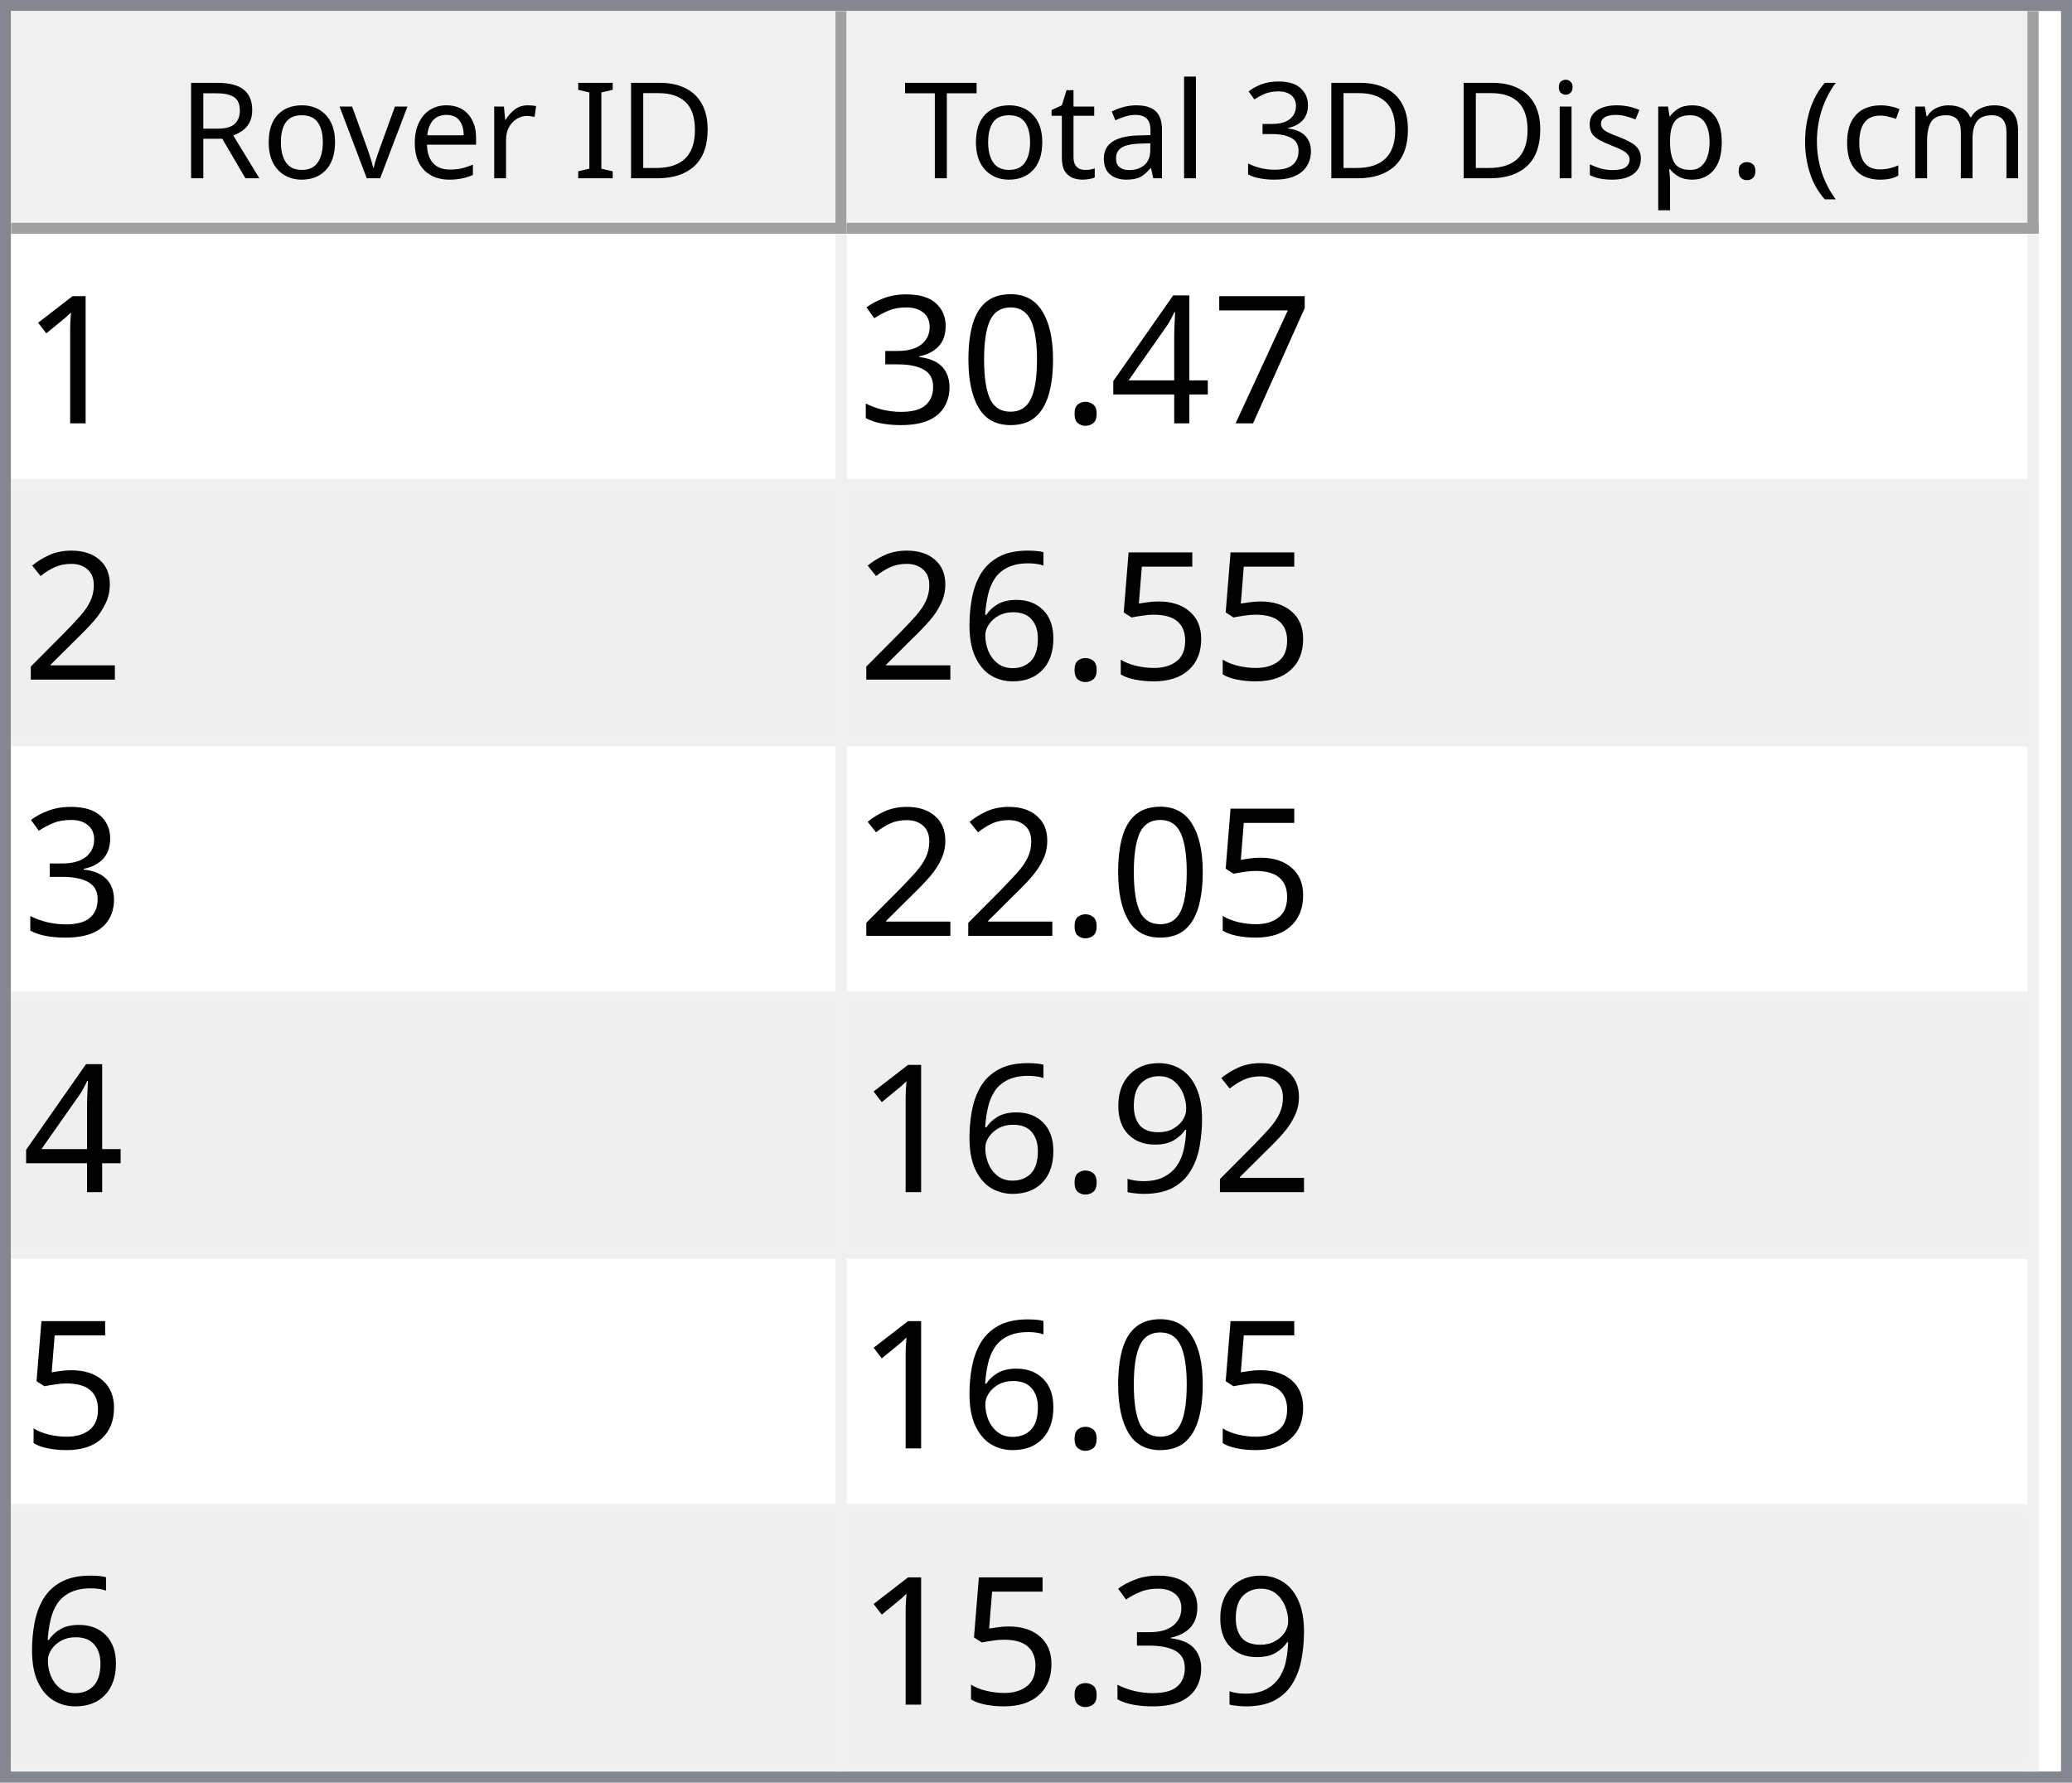
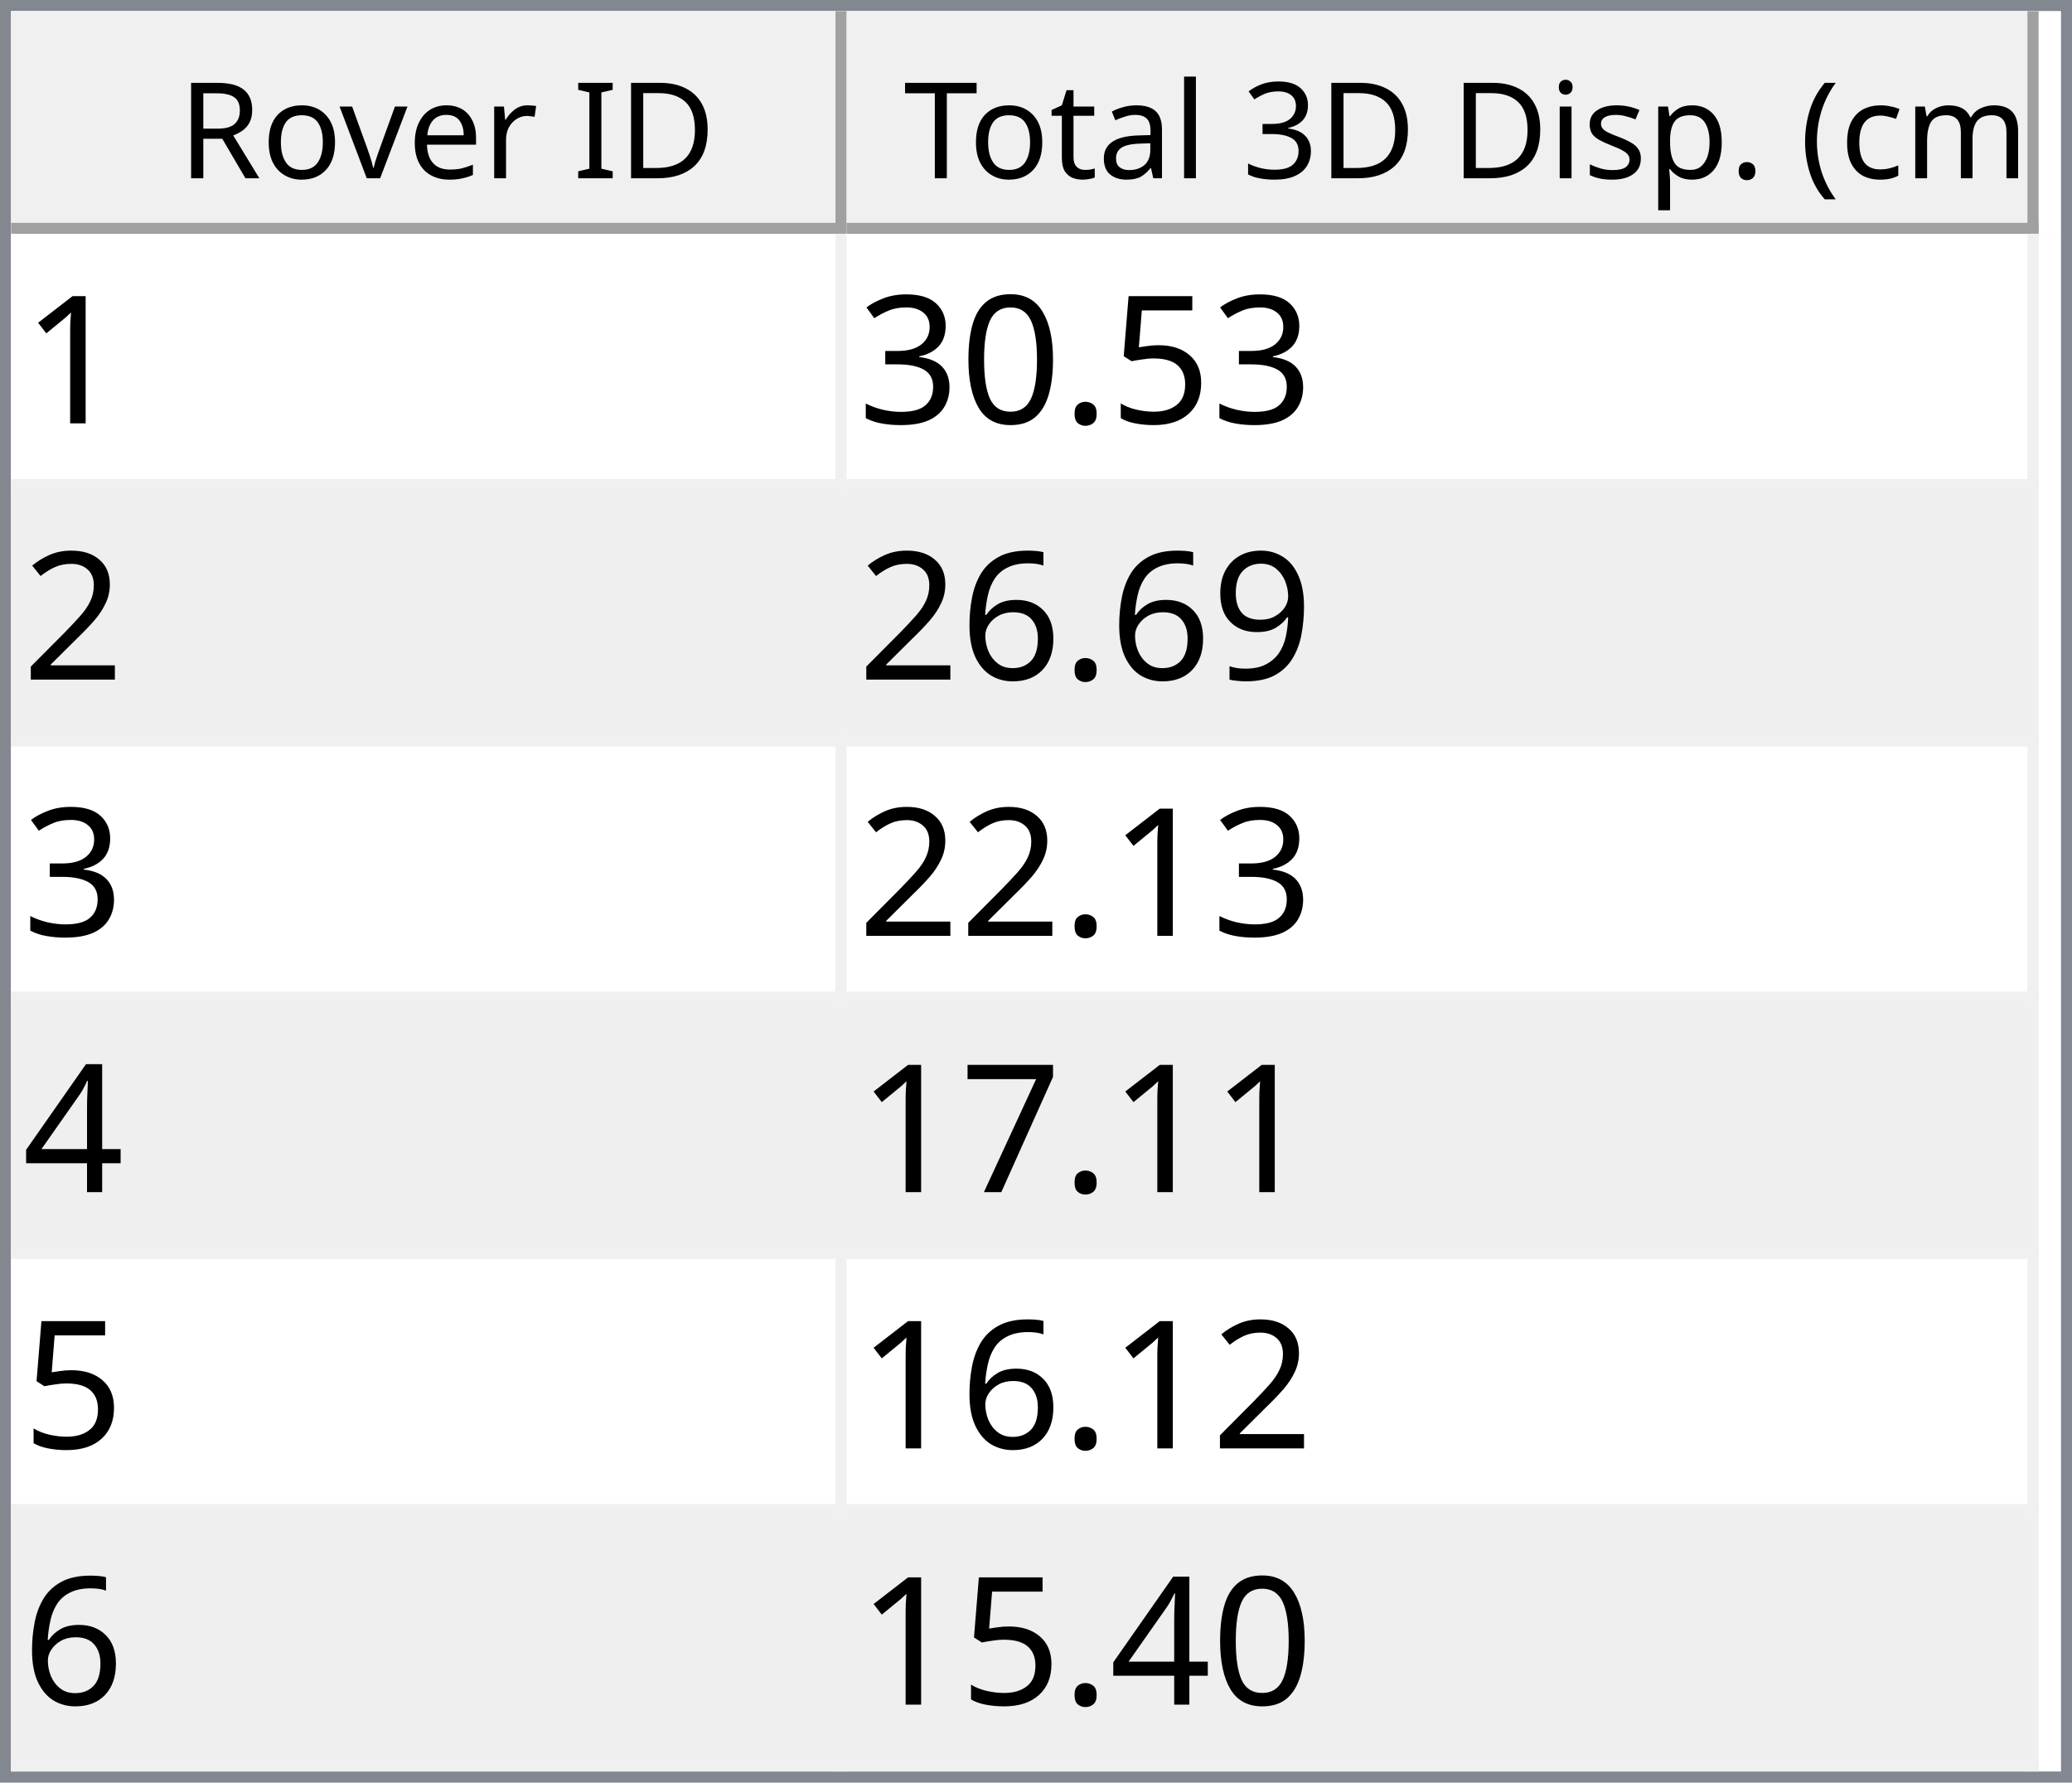
<svg xmlns="http://www.w3.org/2000/svg" style="fill-opacity:1; color-rendering:auto; color-interpolation:auto; text-rendering:auto; stroke:black; stroke-linecap:square; stroke-miterlimit:10; shape-rendering:auto; stroke-opacity:1; fill:black; stroke-dasharray:none; font-weight:normal; stroke-width:1; font-family:'Dialog'; font-style:normal; stroke-linejoin:miter; font-size:12px; stroke-dashoffset:0; image-rendering:auto;" width="186" height="160">
  <defs id="genericDefs" />
  <g>
    <defs id="defs1">
      <clipPath clipPathUnits="userSpaceOnUse" id="clipPath1">
        <path d="M0 0 L186 0 L186 160 L0 160 L0 0 Z" />
      </clipPath>
      <clipPath clipPathUnits="userSpaceOnUse" id="clipPath2">
        <path d="M0 0 L0 160 L186 160 L186 0 Z" />
      </clipPath>
      <clipPath clipPathUnits="userSpaceOnUse" id="clipPath3">
        <path d="M0 0 L0 20 L184 20 L184 0 Z" />
      </clipPath>
      <clipPath clipPathUnits="userSpaceOnUse" id="clipPath4">
        <path d="M0 0 L0 20 L75 20 L75 0 Z" />
      </clipPath>
      <clipPath clipPathUnits="userSpaceOnUse" id="clipPath5">
        <path d="M1 1 L1 19 L74 19 L74 1 Z" />
      </clipPath>
      <clipPath clipPathUnits="userSpaceOnUse" id="clipPath6">
        <path d="M0 0 L0 18 L73 18 L73 0 Z" />
      </clipPath>
      <clipPath clipPathUnits="userSpaceOnUse" id="clipPath7">
        <path d="M-0.5 -0.5 L-0.5 19.5 L74.5 19.5 L74.5 -0.5 Z" />
      </clipPath>
      <clipPath clipPathUnits="userSpaceOnUse" id="clipPath8">
        <path d="M0 0 L0 20 L107 20 L107 0 Z" />
      </clipPath>
      <clipPath clipPathUnits="userSpaceOnUse" id="clipPath9">
        <path d="M1 1 L1 19 L106 19 L106 1 Z" />
      </clipPath>
      <clipPath clipPathUnits="userSpaceOnUse" id="clipPath10">
        <path d="M0 0 L0 18 L105 18 L105 0 Z" />
      </clipPath>
      <clipPath clipPathUnits="userSpaceOnUse" id="clipPath11">
        <path d="M-0.5 -0.5 L-0.5 19.5 L106.5 19.5 L106.5 -0.5 Z" />
      </clipPath>
      <clipPath clipPathUnits="userSpaceOnUse" id="clipPath12">
        <path d="M0 0 L0 138 L184 138 L184 0 Z" />
      </clipPath>
      <clipPath clipPathUnits="userSpaceOnUse" id="clipPath13">
        <path d="M0 0 L0 138 L182 138 L182 0 Z" />
      </clipPath>
      <clipPath clipPathUnits="userSpaceOnUse" id="clipPath14">
        <path d="M-0.5 -0.5 L-0.5 137.5 L181.5 137.5 L181.5 -0.5 Z" />
      </clipPath>
      <clipPath clipPathUnits="userSpaceOnUse" id="clipPath15">
        <path d="M0 0 L0 22 L74 22 L74 0 Z" />
      </clipPath>
      <clipPath clipPathUnits="userSpaceOnUse" id="clipPath16">
        <path d="M0 0 L0 22 L106 22 L106 0 Z" />
      </clipPath>
      <font horiz-adv-x="64.551" id="font1">
        <font-face ascent="107.91" descent="25.098" units-per-em="100" style="font-style:normal; font-family:Segoe UI; font-weight:normal;" />
        <missing-glyph horiz-adv-x="64.551" d="M8.109 0 L8.109 68.266 L56.453 68.266 L56.453 0 L8.109 0 ZM15.328 7.234 L49.219 7.234 L49.219 61.031 L15.328 61.031 L15.328 7.234 Z" />
        <glyph unicode="D" horiz-adv-x="70.117" d="M9.188 0 L9.188 70.016 L28.516 70.016 Q65.531 70.016 65.531 35.891 Q65.531 19.672 55.25 9.836 Q44.969 0 27.734 0 L9.188 0 ZM17.391 62.594 L17.391 7.422 L27.828 7.422 Q41.609 7.422 49.273 14.797 Q56.938 22.172 56.938 35.688 Q56.938 62.594 28.328 62.594 L17.391 62.594 Z" />
        <glyph unicode="I" horiz-adv-x="26.611" d="M17.391 0 L9.188 0 L9.188 70.016 L17.391 70.016 L17.391 0 Z" />
        <glyph unicode=" " horiz-adv-x="27.393" d="" />
        <glyph unicode="r" horiz-adv-x="34.766" d="M34.188 41.891 Q32.078 43.5 28.125 43.5 Q23 43.5 19.555 38.672 Q16.109 33.844 16.109 25.484 L16.109 0 L8.109 0 L8.109 50 L16.109 50 L16.109 39.703 L16.312 39.703 Q18.016 44.969 21.531 47.922 Q25.047 50.875 29.391 50.875 Q32.516 50.875 34.188 50.203 L34.188 41.891 Z" />
        <glyph unicode="e" horiz-adv-x="52.295" d="M48.297 23 L12.984 23 Q13.188 14.656 17.484 10.109 Q21.781 5.562 29.297 5.562 Q37.75 5.562 44.828 11.141 L44.828 3.609 Q38.234 -1.172 27.391 -1.172 Q16.797 -1.172 10.742 5.641 Q4.688 12.453 4.688 24.812 Q4.688 36.469 11.305 43.82 Q17.922 51.172 27.734 51.172 Q37.547 51.172 42.922 44.828 Q48.297 38.484 48.297 27.203 L48.297 23 ZM40.094 29.781 Q40.047 36.719 36.75 40.578 Q33.453 44.438 27.594 44.438 Q21.922 44.438 17.969 40.383 Q14.016 36.328 13.094 29.781 L40.094 29.781 Z" />
        <glyph unicode="v" horiz-adv-x="47.9" d="M47.406 50 L27.484 0 L19.625 0 L0.688 50 L9.469 50 L22.172 13.672 Q23.578 9.672 23.922 6.688 L24.125 6.688 Q24.609 10.453 25.688 13.484 L38.969 50 L47.406 50 Z" />
        <glyph unicode="o" horiz-adv-x="58.594" d="M29 -1.172 Q17.922 -1.172 11.305 5.836 Q4.688 12.844 4.688 24.422 Q4.688 37.016 11.57 44.094 Q18.453 51.172 30.172 51.172 Q41.359 51.172 47.633 44.289 Q53.906 37.406 53.906 25.203 Q53.906 13.234 47.141 6.031 Q40.375 -1.172 29 -1.172 ZM29.594 44.438 Q21.875 44.438 17.383 39.188 Q12.891 33.938 12.891 24.703 Q12.891 15.828 17.43 10.695 Q21.969 5.562 29.594 5.562 Q37.359 5.562 41.531 10.594 Q45.703 15.625 45.703 24.906 Q45.703 34.281 41.531 39.359 Q37.359 44.438 29.594 44.438 Z" />
        <glyph unicode="R" horiz-adv-x="59.814" d="M59.375 0 L49.609 0 L37.891 19.625 Q36.281 22.359 34.766 24.289 Q33.25 26.219 31.664 27.438 Q30.078 28.656 28.25 29.219 Q26.422 29.781 24.125 29.781 L17.391 29.781 L17.391 0 L9.188 0 L9.188 70.016 L30.078 70.016 Q34.672 70.016 38.555 68.867 Q42.438 67.719 45.289 65.375 Q48.141 63.031 49.758 59.547 Q51.375 56.062 51.375 51.375 Q51.375 47.703 50.273 44.656 Q49.172 41.609 47.148 39.211 Q45.125 36.812 42.266 35.133 Q39.406 33.453 35.844 32.516 L35.844 32.328 Q37.594 31.547 38.891 30.547 Q40.188 29.547 41.359 28.18 Q42.531 26.812 43.68 25.078 Q44.828 23.344 46.234 21.047 L59.375 0 ZM17.391 62.594 L17.391 37.203 L28.516 37.203 Q31.594 37.203 34.203 38.133 Q36.812 39.062 38.719 40.797 Q40.625 42.531 41.703 45.047 Q42.781 47.562 42.781 50.688 Q42.781 56.297 39.141 59.445 Q35.5 62.594 28.609 62.594 L17.391 62.594 Z" />
        <glyph unicode=")" horiz-adv-x="30.176" d="M8.297 -15.922 L1.172 -15.922 Q16.406 2.344 16.406 26.812 Q16.406 51.469 1.078 70.016 L8.297 70.016 Q23.531 52.156 23.531 26.703 Q23.531 1.375 8.297 -15.922 Z" />
        <glyph unicode="m" horiz-adv-x="86.133" d="M79.109 0 L71.094 0 L71.094 28.719 Q71.094 37.016 68.531 40.727 Q65.969 44.438 59.906 44.438 Q54.781 44.438 51.195 39.75 Q47.609 35.062 47.609 28.516 L47.609 0 L39.594 0 L39.594 29.688 Q39.594 44.438 28.219 44.438 Q22.953 44.438 19.531 40.016 Q16.109 35.594 16.109 28.516 L16.109 0 L8.109 0 L8.109 50 L16.109 50 L16.109 42.094 L16.312 42.094 Q21.625 51.172 31.844 51.172 Q36.969 51.172 40.773 48.312 Q44.578 45.453 46 40.828 Q51.562 51.172 62.594 51.172 Q79.109 51.172 79.109 30.812 L79.109 0 Z" />
        <glyph unicode="c" horiz-adv-x="46.191" d="M42.188 2.297 Q36.422 -1.172 28.516 -1.172 Q17.828 -1.172 11.258 5.789 Q4.688 12.75 4.688 23.828 Q4.688 36.188 11.766 43.68 Q18.844 51.172 30.672 51.172 Q37.25 51.172 42.281 48.734 L42.281 40.531 Q36.719 44.438 30.375 44.438 Q22.703 44.438 17.797 38.945 Q12.891 33.453 12.891 24.516 Q12.891 15.719 17.508 10.641 Q22.125 5.562 29.891 5.562 Q36.422 5.562 42.188 9.906 L42.188 2.297 Z" />
        <glyph unicode="(" horiz-adv-x="30.176" d="M29.109 -15.922 L21.969 -15.922 Q6.844 1.375 6.844 26.703 Q6.844 52.156 21.969 70.016 L29.203 70.016 Q13.875 51.469 13.875 26.812 Q13.875 2.344 29.109 -15.922 Z" />
        <glyph unicode="." horiz-adv-x="21.68" d="M10.891 -1.078 Q8.641 -1.078 7.055 0.539 Q5.469 2.156 5.469 4.391 Q5.469 6.641 7.055 8.273 Q8.641 9.906 10.891 9.906 Q13.188 9.906 14.797 8.273 Q16.406 6.641 16.406 4.391 Q16.406 2.156 14.797 0.539 Q13.188 -1.078 10.891 -1.078 Z" />
        <glyph unicode="p" horiz-adv-x="58.789" d="M16.312 7.234 L16.109 7.234 L16.109 -23 L8.109 -23 L8.109 50 L16.109 50 L16.109 41.219 L16.312 41.219 Q22.219 51.172 33.594 51.172 Q43.266 51.172 48.688 44.461 Q54.109 37.75 54.109 26.469 Q54.109 13.922 48 6.375 Q41.891 -1.172 31.297 -1.172 Q21.578 -1.172 16.312 7.234 ZM16.109 27.391 L16.109 20.406 Q16.109 14.203 20.141 9.883 Q24.172 5.562 30.375 5.562 Q37.641 5.562 41.773 11.133 Q45.906 16.703 45.906 26.609 Q45.906 34.969 42.047 39.703 Q38.188 44.438 31.594 44.438 Q24.609 44.438 20.359 39.578 Q16.109 34.719 16.109 27.391 Z" />
        <glyph unicode="s" horiz-adv-x="42.432" d="M5.078 1.812 L5.078 10.406 Q11.625 5.562 19.484 5.562 Q30.031 5.562 30.031 12.594 Q30.031 14.594 29.125 15.992 Q28.219 17.391 26.68 18.461 Q25.141 19.531 23.07 20.383 Q21 21.234 18.609 22.172 Q15.281 23.484 12.766 24.828 Q10.25 26.172 8.57 27.859 Q6.891 29.547 6.031 31.695 Q5.172 33.844 5.172 36.719 Q5.172 40.234 6.789 42.945 Q8.406 45.656 11.086 47.484 Q13.766 49.312 17.211 50.242 Q20.656 51.172 24.312 51.172 Q30.812 51.172 35.938 48.922 L35.938 40.828 Q30.422 44.438 23.25 44.438 Q21 44.438 19.195 43.922 Q17.391 43.406 16.094 42.477 Q14.797 41.547 14.086 40.258 Q13.375 38.969 13.375 37.406 Q13.375 35.453 14.086 34.133 Q14.797 32.812 16.164 31.789 Q17.531 30.766 19.484 29.938 Q21.438 29.109 23.922 28.125 Q27.25 26.859 29.883 25.516 Q32.516 24.172 34.375 22.484 Q36.234 20.797 37.234 18.602 Q38.234 16.406 38.234 13.375 Q38.234 9.672 36.602 6.938 Q34.969 4.203 32.234 2.398 Q29.5 0.594 25.93 -0.289 Q22.359 -1.172 18.453 -1.172 Q10.75 -1.172 5.078 1.812 Z" />
        <glyph unicode="i" horiz-adv-x="24.219" d="M12.203 62.703 Q10.062 62.703 8.547 64.164 Q7.031 65.625 7.031 67.875 Q7.031 70.125 8.547 71.609 Q10.062 73.094 12.203 73.094 Q14.406 73.094 15.945 71.609 Q17.484 70.125 17.484 67.875 Q17.484 65.719 15.945 64.211 Q14.406 62.703 12.203 62.703 ZM16.109 0 L8.109 0 L8.109 50 L16.109 50 L16.109 0 Z" />
        <glyph unicode="3" horiz-adv-x="53.906" d="M46.531 19.828 Q46.531 15.094 44.75 11.211 Q42.969 7.328 39.719 4.57 Q36.469 1.812 31.93 0.297 Q27.391 -1.219 21.922 -1.219 Q11.922 -1.219 6 2.594 L6 11.188 Q13.094 5.609 22.219 5.609 Q25.875 5.609 28.828 6.539 Q31.781 7.469 33.906 9.227 Q36.031 10.984 37.18 13.477 Q38.328 15.969 38.328 19.094 Q38.328 32.812 18.797 32.812 L12.984 32.812 L12.984 39.594 L18.5 39.594 Q35.797 39.594 35.797 52.484 Q35.797 64.406 22.609 64.406 Q15.188 64.406 8.688 59.422 L8.688 67.188 Q15.375 71.188 24.609 71.188 Q29 71.188 32.57 69.969 Q36.141 68.75 38.68 66.555 Q41.219 64.359 42.609 61.281 Q44 58.203 44 54.5 Q44 40.672 30.031 36.719 L30.031 36.531 Q33.594 36.141 36.625 34.797 Q39.656 33.453 41.852 31.305 Q44.047 29.156 45.289 26.25 Q46.531 23.344 46.531 19.828 Z" />
        <glyph unicode="l" horiz-adv-x="24.219" d="M16.109 0 L8.109 0 L8.109 74.031 L16.109 74.031 L16.109 0 Z" />
        <glyph unicode="a" horiz-adv-x="50.879" d="M43.891 0 L35.891 0 L35.891 7.812 L35.688 7.812 Q30.469 -1.172 20.312 -1.172 Q12.844 -1.172 8.617 2.781 Q4.391 6.734 4.391 13.281 Q4.391 27.297 20.906 29.594 L35.891 31.688 Q35.891 44.438 25.594 44.438 Q16.547 44.438 9.281 38.281 L9.281 46.484 Q16.656 51.172 26.266 51.172 Q43.891 51.172 43.891 32.516 L43.891 0 ZM35.891 25.297 L23.828 23.641 Q18.266 22.859 15.43 20.875 Q12.594 18.891 12.594 13.875 Q12.594 10.203 15.211 7.883 Q17.828 5.562 22.172 5.562 Q28.125 5.562 32.008 9.742 Q35.891 13.922 35.891 20.312 L35.891 25.297 Z" />
        <glyph unicode="t" horiz-adv-x="33.887" d="M31.297 0.484 Q28.469 -1.078 23.828 -1.078 Q10.688 -1.078 10.688 13.578 L10.688 43.172 L2.094 43.172 L2.094 50 L10.688 50 L10.688 62.203 L18.703 64.797 L18.703 50 L31.297 50 L31.297 43.172 L18.703 43.172 L18.703 14.984 Q18.703 9.969 20.414 7.82 Q22.125 5.672 26.078 5.672 Q29.109 5.672 31.297 7.328 L31.297 0.484 Z" />
        <glyph unicode="T" horiz-adv-x="52.393" d="M50.594 62.594 L30.375 62.594 L30.375 0 L22.172 0 L22.172 62.594 L2 62.594 L2 70.016 L50.594 70.016 L50.594 62.594 Z" />
      </font>
      <font horiz-adv-x="75.0" id="font2">
        <font-face ascent="100.537" descent="21.973" units-per-em="100" style="font-style:normal; font-family:sans-serif; font-weight:normal;" />
        <missing-glyph horiz-adv-x="75.0" d="M12.5 0 L12.5 62.5 L62.5 62.5 L62.5 0 L12.5 0 ZM14.062 1.562 L60.938 1.562 L60.938 60.938 L14.062 60.938 L14.062 1.562 Z" />
        <glyph unicode="1" horiz-adv-x="55.615" d="M37.25 0 L28.469 0 L28.469 56 Q25.297 52.984 20.141 49.953 Q14.984 46.922 10.891 45.406 L10.891 53.906 Q18.266 57.375 23.781 62.305 Q29.297 67.234 31.594 71.875 L37.25 71.875 L37.25 0 Z" />
-         <glyph unicode="7" horiz-adv-x="55.615" d="M4.734 62.203 L4.734 70.656 L51.078 70.656 L51.078 63.812 Q44.234 56.547 37.523 44.484 Q30.812 32.422 27.156 19.672 Q24.516 10.688 23.781 0 L14.75 0 Q14.891 8.453 18.062 20.414 Q21.234 32.375 27.172 43.484 Q33.109 54.594 39.797 62.203 L4.734 62.203 Z" />
-         <glyph unicode="4" horiz-adv-x="55.615" d="M32.328 0 L32.328 17.141 L1.266 17.141 L1.266 25.203 L33.938 71.578 L41.109 71.578 L41.109 25.203 L50.781 25.203 L50.781 17.141 L41.109 17.141 L41.109 0 L32.328 0 ZM32.328 25.203 L32.328 57.469 L9.906 25.203 L32.328 25.203 Z" />
+         <glyph unicode="5" horiz-adv-x="55.615" d="M4.156 18.75 L13.375 19.531 Q14.406 12.797 18.141 9.398 Q21.875 6 27.156 6 Q33.5 6 37.891 10.789 Q42.281 15.578 42.281 23.484 Q42.281 31 38.062 35.352 Q33.844 39.703 27 39.703 Q22.75 39.703 19.336 37.773 Q15.922 35.844 13.969 32.766 L5.719 33.844 L12.641 70.609 L48.25 70.609 L48.25 62.203 L19.672 62.203 L15.828 42.969 Q22.266 47.469 29.344 47.469 Q38.719 47.469 45.164 40.969 Q51.609 34.469 51.609 24.266 Q51.609 14.547 45.953 7.469 Q39.062 -1.219 27.156 -1.219 Q17.391 -1.219 11.211 4.25 Q5.031 9.719 4.156 18.75 Z" />
        <glyph unicode="." horiz-adv-x="27.783" d="M9.078 0 L9.078 10.016 L19.094 10.016 L19.094 0 L9.078 0 Z" />
        <glyph unicode="0" horiz-adv-x="55.615" d="M4.156 35.297 Q4.156 48 6.766 55.742 Q9.375 63.484 14.523 67.68 Q19.672 71.875 27.484 71.875 Q33.25 71.875 37.594 69.555 Q41.938 67.234 44.773 62.867 Q47.609 58.5 49.219 52.227 Q50.828 45.953 50.828 35.297 Q50.828 22.703 48.242 14.969 Q45.656 7.234 40.508 3.008 Q35.359 -1.219 27.484 -1.219 Q17.141 -1.219 11.234 6.203 Q4.156 15.141 4.156 35.297 ZM13.188 35.297 Q13.188 17.672 17.312 11.836 Q21.438 6 27.484 6 Q33.547 6 37.672 11.859 Q41.797 17.719 41.797 35.297 Q41.797 52.984 37.672 58.789 Q33.547 64.594 27.391 64.594 Q21.344 64.594 17.719 59.469 Q13.188 52.938 13.188 35.297 Z" />
        <glyph unicode="3" horiz-adv-x="55.615" d="M4.203 18.891 L12.984 20.062 Q14.5 12.594 18.141 9.297 Q21.781 6 27 6 Q33.203 6 37.477 10.297 Q41.75 14.594 41.75 20.953 Q41.75 27 37.797 30.93 Q33.844 34.859 27.734 34.859 Q25.25 34.859 21.531 33.891 L22.516 41.609 Q23.391 41.5 23.922 41.5 Q29.547 41.5 34.039 44.43 Q38.531 47.359 38.531 53.469 Q38.531 58.297 35.258 61.477 Q31.984 64.656 26.812 64.656 Q21.688 64.656 18.266 61.43 Q14.844 58.203 13.875 51.766 L5.078 53.328 Q6.688 62.156 12.398 67.016 Q18.109 71.875 26.609 71.875 Q32.469 71.875 37.398 69.359 Q42.328 66.844 44.945 62.5 Q47.562 58.156 47.562 53.266 Q47.562 48.641 45.07 44.828 Q42.578 41.016 37.703 38.766 Q44.047 37.312 47.562 32.695 Q51.078 28.078 51.078 21.141 Q51.078 11.766 44.242 5.25 Q37.406 -1.266 26.953 -1.266 Q17.531 -1.266 11.305 4.352 Q5.078 9.969 4.203 18.891 Z" />
        <glyph unicode="2" horiz-adv-x="55.615" d="M50.344 8.453 L50.344 0 L3.031 0 Q2.938 3.172 4.047 6.109 Q5.859 10.938 9.836 15.625 Q13.812 20.312 21.344 26.469 Q33.016 36.031 37.117 41.625 Q41.219 47.219 41.219 52.203 Q41.219 57.422 37.477 61.008 Q33.734 64.594 27.734 64.594 Q21.391 64.594 17.578 60.789 Q13.766 56.984 13.719 50.25 L4.688 51.172 Q5.609 61.281 11.664 66.578 Q17.719 71.875 27.938 71.875 Q38.234 71.875 44.242 66.164 Q50.25 60.453 50.25 52 Q50.25 47.703 48.492 43.555 Q46.734 39.406 42.656 34.812 Q38.578 30.219 29.109 22.219 Q21.188 15.578 18.945 13.211 Q16.703 10.844 15.234 8.453 L50.344 8.453 Z" />
-         <glyph unicode="5" horiz-adv-x="55.615" d="M4.156 18.75 L13.375 19.531 Q14.406 12.797 18.141 9.398 Q21.875 6 27.156 6 Q33.5 6 37.891 10.789 Q42.281 15.578 42.281 23.484 Q42.281 31 38.062 35.352 Q33.844 39.703 27 39.703 Q22.75 39.703 19.336 37.773 Q15.922 35.844 13.969 32.766 L5.719 33.844 L12.641 70.609 L48.25 70.609 L48.25 62.203 L19.672 62.203 L15.828 42.969 Q22.266 47.469 29.344 47.469 Q38.719 47.469 45.164 40.969 Q51.609 34.469 51.609 24.266 Q51.609 14.547 45.953 7.469 Q39.062 -1.219 27.156 -1.219 Q17.391 -1.219 11.211 4.25 Q5.031 9.719 4.156 18.75 Z" />
+         <glyph unicode="9" horiz-adv-x="55.615" d="M5.469 16.547 L13.922 17.328 Q14.984 11.375 18.016 8.688 Q21.047 6 25.781 6 Q29.828 6 32.883 7.859 Q35.938 9.719 37.891 12.82 Q39.844 15.922 41.164 21.195 Q42.484 26.469 42.484 31.938 Q42.484 32.516 42.438 33.688 Q39.797 29.5 35.234 26.883 Q30.672 24.266 25.344 24.266 Q16.453 24.266 10.305 30.711 Q4.156 37.156 4.156 47.703 Q4.156 58.594 10.578 65.234 Q17 71.875 26.656 71.875 Q33.641 71.875 39.43 68.117 Q45.219 64.359 48.219 57.398 Q51.219 50.438 51.219 37.25 Q51.219 23.531 48.242 15.406 Q45.266 7.281 39.383 3.031 Q33.5 -1.219 25.594 -1.219 Q17.188 -1.219 11.867 3.445 Q6.547 8.109 5.469 16.547 ZM41.453 48.141 Q41.453 55.719 37.43 60.156 Q33.406 64.594 27.734 64.594 Q21.875 64.594 17.531 59.812 Q13.188 55.031 13.188 47.406 Q13.188 40.578 17.312 36.305 Q21.438 32.031 27.484 32.031 Q33.594 32.031 37.523 36.305 Q41.453 40.578 41.453 48.141 Z" />
        <glyph unicode="6" horiz-adv-x="55.615" d="M49.75 54.047 L41.016 53.375 Q39.844 58.547 37.703 60.891 Q34.125 64.656 28.906 64.656 Q24.703 64.656 21.531 62.312 Q17.391 59.281 14.992 53.469 Q12.594 47.656 12.5 36.922 Q15.672 41.75 20.266 44.094 Q24.859 46.438 29.891 46.438 Q38.672 46.438 44.852 39.969 Q51.031 33.5 51.031 23.25 Q51.031 16.5 48.125 10.719 Q45.219 4.938 40.141 1.859 Q35.062 -1.219 28.609 -1.219 Q17.625 -1.219 10.695 6.859 Q3.766 14.938 3.766 33.5 Q3.766 54.25 11.422 63.672 Q18.109 71.875 29.438 71.875 Q37.891 71.875 43.289 67.141 Q48.688 62.406 49.75 54.047 ZM13.875 23.188 Q13.875 18.656 15.797 14.508 Q17.719 10.359 21.188 8.18 Q24.656 6 28.469 6 Q34.031 6 38.039 10.492 Q42.047 14.984 42.047 22.703 Q42.047 30.125 38.086 34.398 Q34.125 38.672 28.125 38.672 Q22.172 38.672 18.023 34.398 Q13.875 30.125 13.875 23.188 Z" />
-         <glyph unicode="9" horiz-adv-x="55.615" d="M5.469 16.547 L13.922 17.328 Q14.984 11.375 18.016 8.688 Q21.047 6 25.781 6 Q29.828 6 32.883 7.859 Q35.938 9.719 37.891 12.82 Q39.844 15.922 41.164 21.195 Q42.484 26.469 42.484 31.938 Q42.484 32.516 42.438 33.688 Q39.797 29.5 35.234 26.883 Q30.672 24.266 25.344 24.266 Q16.453 24.266 10.305 30.711 Q4.156 37.156 4.156 47.703 Q4.156 58.594 10.578 65.234 Q17 71.875 26.656 71.875 Q33.641 71.875 39.43 68.117 Q45.219 64.359 48.219 57.398 Q51.219 50.438 51.219 37.25 Q51.219 23.531 48.242 15.406 Q45.266 7.281 39.383 3.031 Q33.5 -1.219 25.594 -1.219 Q17.188 -1.219 11.867 3.445 Q6.547 8.109 5.469 16.547 ZM41.453 48.141 Q41.453 55.719 37.43 60.156 Q33.406 64.594 27.734 64.594 Q21.875 64.594 17.531 59.812 Q13.188 55.031 13.188 47.406 Q13.188 40.578 17.312 36.305 Q21.438 32.031 27.484 32.031 Q33.594 32.031 37.523 36.305 Q41.453 40.578 41.453 48.141 Z" />
+         <glyph unicode="4" horiz-adv-x="55.615" d="M32.328 0 L32.328 17.141 L1.266 17.141 L1.266 25.203 L33.938 71.578 L41.109 71.578 L41.109 25.203 L50.781 25.203 L50.781 17.141 L41.109 17.141 L41.109 0 L32.328 0 ZM32.328 25.203 L32.328 57.469 L9.906 25.203 L32.328 25.203 Z" />
+         <glyph unicode="7" horiz-adv-x="55.615" d="M4.734 62.203 L4.734 70.656 L51.078 70.656 L51.078 63.812 Q44.234 56.547 37.523 44.484 Q30.812 32.422 27.156 19.672 Q24.516 10.688 23.781 0 L14.75 0 Q14.891 8.453 18.062 20.414 Q21.234 32.375 27.172 43.484 Q33.109 54.594 39.797 62.203 L4.734 62.203 Z" />
      </font>
    </defs>
    <g style="fill:white; stroke:white;">
      <rect x="0" y="0" width="186" style="clip-path:url(#clipPath1); stroke:none;" height="160" />
    </g>
    <g style="fill:white; text-rendering:optimizeSpeed; color-rendering:optimizeSpeed; image-rendering:optimizeSpeed; shape-rendering:crispEdges; stroke:white; color-interpolation:sRGB;">
      <rect x="0" width="186" height="160" y="0" style="stroke:none;" />
      <path style="stroke:none;" d="M0 160 L186 160 L186 0 L0 0 Z" />
    </g>
    <g style="fill:rgb(240,240,240); font-family:'Segoe UI'; stroke:rgb(240,240,240);">
      <rect x="0" y="0" width="186" style="clip-path:url(#clipPath2); stroke:none;" height="160" />
    </g>
    <g style="fill:rgb(130,135,144); font-family:'Segoe UI'; stroke:rgb(130,135,144);">
      <path d="M0 0 L186 0 L186 160 L0 160 L0 0 ZM1 1 L185 1 L185 159 L1 159 L1 1 Z" style="fill-rule:evenodd; clip-path:url(#clipPath2); stroke:none;" />
    </g>
    <g style="fill:white; font-family:'Segoe UI'; stroke:white;" transform="translate(1,1)">
      <rect x="0" y="0" width="184" style="clip-path:url(#clipPath3); stroke:none;" height="20" />
    </g>
    <g style="fill:rgb(240,240,240); font-family:'Segoe UI'; stroke:rgb(240,240,240);" transform="translate(1,1)">
      <rect x="0" y="0" width="75" style="clip-path:url(#clipPath4); stroke:none;" height="20" />
    </g>
    <g style="font-family:'Segoe UI';" transform="translate(2,2)">
      <text x="14" xml:space="preserve" y="14" style="clip-path:url(#clipPath6); stroke:none;">Rover ID</text>
    </g>
    <g style="fill:rgb(160,160,160); font-family:'Segoe UI'; stroke:rgb(160,160,160); stroke-linejoin:bevel;" transform="translate(1.5,1.5)">
      <line x1="74" x2="74" y1="0" style="fill:none; clip-path:url(#clipPath7);" y2="19" />
    </g>
    <g style="fill:rgb(160,160,160); font-family:'Segoe UI'; stroke:rgb(160,160,160); stroke-linejoin:bevel;" transform="matrix(1,0,0,1,1,1) translate(0.5,0.5)">
      <line x1="0" x2="74" y1="19" style="fill:none; clip-path:url(#clipPath7);" y2="19" />
    </g>
    <g style="fill:rgb(240,240,240); font-family:'Segoe UI'; stroke:rgb(240,240,240);" transform="translate(76,1)">
      <rect x="0" y="0" width="107" style="clip-path:url(#clipPath8); stroke:none;" height="20" />
    </g>
    <g style="font-family:'Segoe UI';" transform="translate(77,2)">
      <text x="1" xml:space="preserve" y="14" style="clip-path:url(#clipPath10); stroke:none;"> Total 3D Disp. (cm)</text>
    </g>
    <g style="fill:rgb(160,160,160); font-family:'Segoe UI'; stroke:rgb(160,160,160); stroke-linejoin:bevel;" transform="translate(76.5,1.5)">
      <line x1="106" x2="106" y1="0" style="fill:none; clip-path:url(#clipPath11);" y2="19" />
    </g>
    <g style="fill:rgb(160,160,160); font-family:'Segoe UI'; stroke:rgb(160,160,160); stroke-linejoin:bevel;" transform="matrix(1,0,0,1,76,1) translate(0.5,0.5)">
      <line x1="0" x2="106" y1="19" style="fill:none; clip-path:url(#clipPath11);" y2="19" />
    </g>
    <g style="fill:white; font-family:'Segoe UI'; stroke:white;" transform="translate(1,21)">
      <rect x="0" y="0" width="184" style="clip-path:url(#clipPath12); stroke:none;" height="138" />
    </g>
    <g style="fill:rgb(240,240,240); font-size:16px; font-family:sans-serif; stroke:rgb(240,240,240);" transform="translate(1,21)">
      <rect x="0" y="0" width="182" style="clip-path:url(#clipPath13); stroke:none;" height="138" />
      <line transform="translate(0.5,0.5)" x1="0" x2="181" y1="22" style="clip-path:url(#clipPath14); fill:none; stroke-linejoin:bevel;" y2="22" />
    </g>
    <g transform="matrix(1,0,0,1,1,21) translate(0.5,0.5)" style="fill:rgb(240,240,240); font-size:16px; font-family:sans-serif; stroke:rgb(240,240,240); stroke-linejoin:bevel;">
      <line x1="0" x2="181" y1="45" style="fill:none; clip-path:url(#clipPath14);" y2="45" />
    </g>
    <g transform="matrix(1,0,0,1,1,21) translate(0.5,0.5)" style="fill:rgb(240,240,240); font-size:16px; font-family:sans-serif; stroke:rgb(240,240,240); stroke-linejoin:bevel;">
      <line x1="0" x2="181" y1="68" style="fill:none; clip-path:url(#clipPath14);" y2="68" />
    </g>
    <g transform="matrix(1,0,0,1,1,21) translate(0.5,0.5)" style="fill:rgb(240,240,240); font-size:16px; font-family:sans-serif; stroke:rgb(240,240,240); stroke-linejoin:bevel;">
      <line x1="0" x2="181" y1="91" style="fill:none; clip-path:url(#clipPath14);" y2="91" />
    </g>
    <g transform="matrix(1,0,0,1,1,21) translate(0.5,0.5)" style="fill:rgb(240,240,240); font-size:16px; font-family:sans-serif; stroke:rgb(240,240,240); stroke-linejoin:bevel;">
      <line x1="0" x2="181" y1="114" style="fill:none; clip-path:url(#clipPath14);" y2="114" />
    </g>
    <g transform="matrix(1,0,0,1,1,21) translate(0.5,0.5)" style="fill:rgb(240,240,240); font-size:16px; font-family:sans-serif; stroke:rgb(240,240,240); stroke-linejoin:bevel;">
      <line x1="0" x2="181" y1="137" style="fill:none; clip-path:url(#clipPath14);" y2="137" />
    </g>
    <g transform="matrix(1,0,0,1,1,21) translate(0.5,0.5)" style="fill:rgb(240,240,240); font-size:16px; font-family:sans-serif; stroke:rgb(240,240,240); stroke-linejoin:bevel;">
      <line x1="74" x2="74" y1="0" style="fill:none; clip-path:url(#clipPath14);" y2="137" />
    </g>
    <g transform="matrix(1,0,0,1,1,21) translate(0.5,0.5)" style="fill:rgb(240,240,240); font-size:16px; font-family:sans-serif; stroke:rgb(240,240,240); stroke-linejoin:bevel;">
      <line x1="181" x2="181" y1="0" style="fill:none; clip-path:url(#clipPath14);" y2="137" />
    </g>
    <g style="fill:white; font-size:16px; font-family:sans-serif; stroke:white;" transform="matrix(1,0,0,1,1,21)">
      <rect x="0" y="0" width="74" style="clip-path:url(#clipPath15); stroke:none;" height="22" />
      <text x="1" y="17" style="fill:black; clip-path:url(#clipPath15); stroke:none;" xml:space="preserve">1</text>
    </g>
    <g style="fill:white; font-size:16px; font-family:sans-serif; stroke:white;" transform="matrix(1,0,0,1,1,21) translate(75,0)">
      <rect x="0" y="0" width="106" style="clip-path:url(#clipPath16); stroke:none;" height="22" />
-       <text x="1" y="17" style="fill:black; clip-path:url(#clipPath16); stroke:none;" xml:space="preserve">30.47</text>
+       <text x="1" y="17" style="fill:black; clip-path:url(#clipPath16); stroke:none;" xml:space="preserve">30.53</text>
    </g>
    <g style="fill:rgb(239,239,239); font-size:16px; font-family:sans-serif; stroke:rgb(239,239,239);" transform="matrix(1,0,0,1,1,21) translate(0,23)">
      <rect x="0" y="0" width="74" style="clip-path:url(#clipPath15); stroke:none;" height="22" />
      <text x="1" y="17" style="fill:black; clip-path:url(#clipPath15); stroke:none;" xml:space="preserve">2</text>
    </g>
    <g style="fill:rgb(239,239,239); font-size:16px; font-family:sans-serif; stroke:rgb(239,239,239);" transform="matrix(1,0,0,1,1,21) translate(75,23)">
      <rect x="0" y="0" width="106" style="clip-path:url(#clipPath16); stroke:none;" height="22" />
-       <text x="1" y="17" style="fill:black; clip-path:url(#clipPath16); stroke:none;" xml:space="preserve">26.55</text>
+       <text x="1" y="17" style="fill:black; clip-path:url(#clipPath16); stroke:none;" xml:space="preserve">26.69</text>
    </g>
    <g style="fill:white; font-size:16px; font-family:sans-serif; stroke:white;" transform="matrix(1,0,0,1,1,21) translate(0,46)">
      <rect x="0" y="0" width="74" style="clip-path:url(#clipPath15); stroke:none;" height="22" />
      <text x="1" y="17" style="fill:black; clip-path:url(#clipPath15); stroke:none;" xml:space="preserve">3</text>
    </g>
    <g style="fill:white; font-size:16px; font-family:sans-serif; stroke:white;" transform="matrix(1,0,0,1,1,21) translate(75,46)">
      <rect x="0" y="0" width="106" style="clip-path:url(#clipPath16); stroke:none;" height="22" />
-       <text x="1" y="17" style="fill:black; clip-path:url(#clipPath16); stroke:none;" xml:space="preserve">22.05</text>
+       <text x="1" y="17" style="fill:black; clip-path:url(#clipPath16); stroke:none;" xml:space="preserve">22.13</text>
    </g>
    <g style="fill:rgb(239,239,239); font-size:16px; font-family:sans-serif; stroke:rgb(239,239,239);" transform="matrix(1,0,0,1,1,21) translate(0,69)">
      <rect x="0" y="0" width="74" style="clip-path:url(#clipPath15); stroke:none;" height="22" />
      <text x="1" y="17" style="fill:black; clip-path:url(#clipPath15); stroke:none;" xml:space="preserve">4</text>
    </g>
    <g style="fill:rgb(239,239,239); font-size:16px; font-family:sans-serif; stroke:rgb(239,239,239);" transform="matrix(1,0,0,1,1,21) translate(75,69)">
      <rect x="0" y="0" width="106" style="clip-path:url(#clipPath16); stroke:none;" height="22" />
-       <text x="1" y="17" style="fill:black; clip-path:url(#clipPath16); stroke:none;" xml:space="preserve">16.92</text>
+       <text x="1" y="17" style="fill:black; clip-path:url(#clipPath16); stroke:none;" xml:space="preserve">17.11</text>
    </g>
    <g style="fill:white; font-size:16px; font-family:sans-serif; stroke:white;" transform="matrix(1,0,0,1,1,21) translate(0,92)">
      <rect x="0" y="0" width="74" style="clip-path:url(#clipPath15); stroke:none;" height="22" />
      <text x="1" y="17" style="fill:black; clip-path:url(#clipPath15); stroke:none;" xml:space="preserve">5</text>
    </g>
    <g style="fill:white; font-size:16px; font-family:sans-serif; stroke:white;" transform="matrix(1,0,0,1,1,21) translate(75,92)">
      <rect x="0" y="0" width="106" style="clip-path:url(#clipPath16); stroke:none;" height="22" />
-       <text x="1" y="17" style="fill:black; clip-path:url(#clipPath16); stroke:none;" xml:space="preserve">16.05</text>
+       <text x="1" y="17" style="fill:black; clip-path:url(#clipPath16); stroke:none;" xml:space="preserve">16.12</text>
    </g>
    <g style="fill:rgb(239,239,239); font-size:16px; font-family:sans-serif; stroke:rgb(239,239,239);" transform="matrix(1,0,0,1,1,21) translate(0,115)">
      <rect x="0" y="0" width="74" style="clip-path:url(#clipPath15); stroke:none;" height="22" />
      <text x="1" y="17" style="fill:black; clip-path:url(#clipPath15); stroke:none;" xml:space="preserve">6</text>
    </g>
    <g style="fill:rgb(239,239,239); font-size:16px; font-family:sans-serif; stroke:rgb(239,239,239);" transform="matrix(1,0,0,1,1,21) translate(75,115)">
      <rect x="0" y="0" width="106" style="clip-path:url(#clipPath16); stroke:none;" height="22" />
-       <text x="1" y="17" style="fill:black; clip-path:url(#clipPath16); stroke:none;" xml:space="preserve">15.39</text>
+       <text x="1" y="17" style="fill:black; clip-path:url(#clipPath16); stroke:none;" xml:space="preserve">15.40</text>
    </g>
  </g>
</svg>
